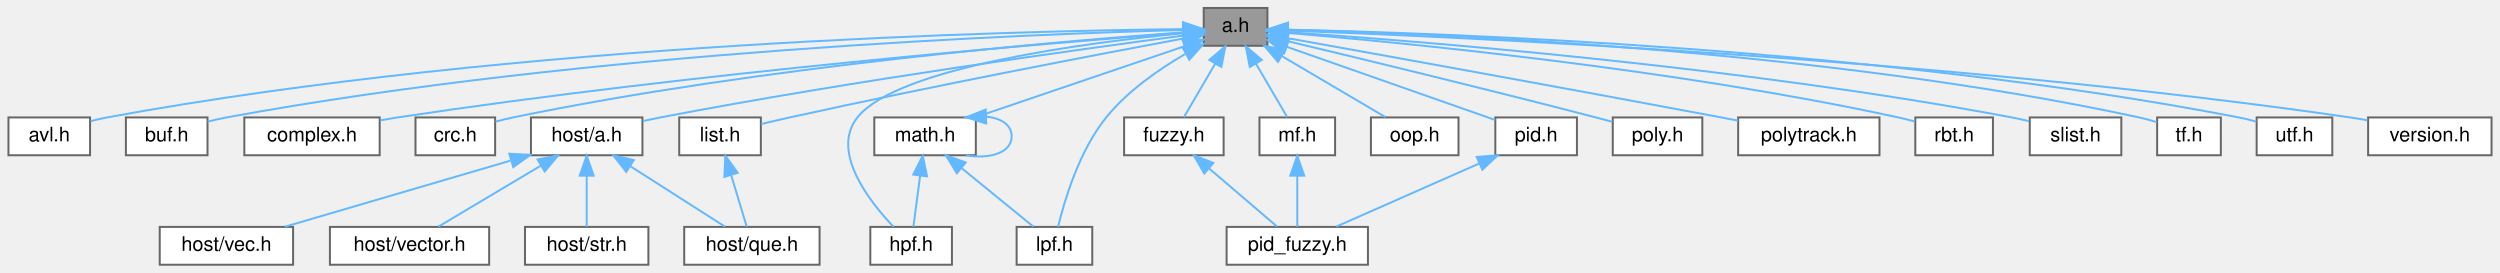
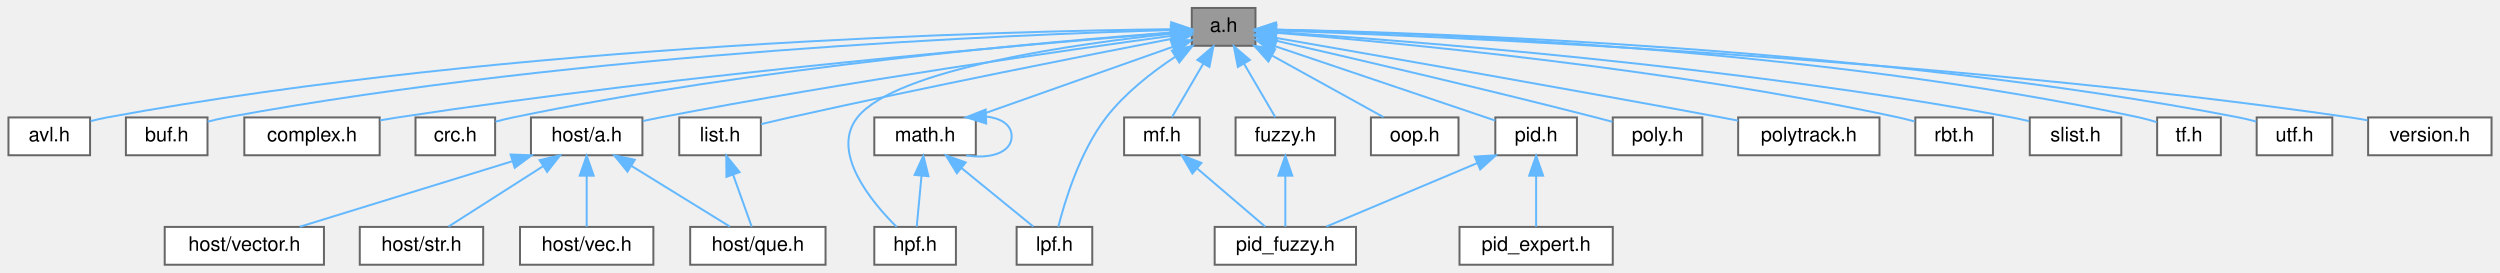
<svg xmlns="http://www.w3.org/2000/svg" xmlns:xlink="http://www.w3.org/1999/xlink" width="1256pt" height="137pt" viewBox="0.00 0.00 1255.50 137.00">
  <g id="graph0" class="graph" transform="scale(1 1) rotate(0) translate(4 133)">
    <g id="Node000001" class="node">
      <g id="a_Node000001">
        <a xlink:title="algorithm library">
-           <polygon fill="#999999" stroke="#666666" points="632.5,-129 600.5,-129 600.5,-110 632.5,-110 632.5,-129" />
-           <text text-anchor="middle" x="616.5" y="-117" font-family="Helvetica,sans-Serif" font-size="10.00">a.h</text>
+           <polygon fill="#999999" stroke="#666666" points="626.5,-129 594.5,-129 594.5,-110 626.5,-110 626.5,-129" />
+           <text text-anchor="middle" x="610.5" y="-117" font-family="Helvetica,sans-Serif" font-size="10.00">a.h</text>
        </a>
      </g>
    </g>
    <g id="Node000002" class="node">
      <g id="a_Node000002">
        <a xlink:href="../../d3/d51/avl_8h.html" target="_top" xlink:title="Adelson-Velsky and Landis self-balancing binary search tree.">
          <polygon fill="white" stroke="#666666" points="41,-74 0,-74 0,-55 41,-55 41,-74" />
          <text text-anchor="middle" x="20.5" y="-62" font-family="Helvetica,sans-Serif" font-size="10.00">avl.h</text>
        </a>
      </g>
    </g>
    <g id="edge1_Node000001_Node000002" class="edge">
      <g id="a_edge1_Node000001_Node000002">
        <a xlink:title=" ">
-           <path fill="none" stroke="#63b8ff" d="M589.74,-118.36C508.04,-117.5 254.95,-111.75 49.5,-74 46.82,-73.51 44.03,-72.86 41.28,-72.15" />
-           <polygon fill="#63b8ff" stroke="#63b8ff" points="590.07,-121.86 600.1,-118.45 590.13,-114.86 590.07,-121.86" />
+           <path fill="none" stroke="#63b8ff" d="M584.02,-118.33C503.19,-117.39 252.77,-111.44 49.5,-74 46.82,-73.51 44.03,-72.86 41.29,-72.15" />
+           <polygon fill="#63b8ff" stroke="#63b8ff" points="584.24,-121.83 594.28,-118.43 584.31,-114.83 584.24,-121.83" />
        </a>
      </g>
    </g>
    <g id="Node000003" class="node">
      <g id="a_Node000003">
        <a xlink:href="../../d6/d6d/buf_8h.html" target="_top" xlink:title="basic buffer library">
          <polygon fill="white" stroke="#666666" points="100,-74 59,-74 59,-55 100,-55 100,-74" />
          <text text-anchor="middle" x="79.5" y="-62" font-family="Helvetica,sans-Serif" font-size="10.00">buf.h</text>
        </a>
      </g>
    </g>
    <g id="edge2_Node000001_Node000003" class="edge">
      <g id="a_edge2_Node000001_Node000003">
        <a xlink:title=" ">
-           <path fill="none" stroke="#63b8ff" d="M590.1,-117.93C514.57,-115.94 291.31,-107.43 109.5,-74 106.41,-73.43 103.18,-72.69 100.04,-71.87" />
-           <polygon fill="#63b8ff" stroke="#63b8ff" points="590.07,-121.43 600.15,-118.18 590.24,-114.44 590.07,-121.43" />
+           <path fill="none" stroke="#63b8ff" d="M583.95,-117.89C508.87,-115.79 288.79,-107.06 109.5,-74 106.41,-73.43 103.18,-72.68 100.04,-71.87" />
+           <polygon fill="#63b8ff" stroke="#63b8ff" points="584.26,-121.4 594.35,-118.16 584.44,-114.4 584.26,-121.4" />
        </a>
      </g>
    </g>
    <g id="Node000004" class="node">
      <g id="a_Node000004">
        <a xlink:href="../../d7/d3b/complex_8h.html" target="_top" xlink:title="complex number">
          <polygon fill="white" stroke="#666666" points="186.5,-74 118.5,-74 118.5,-55 186.5,-55 186.5,-74" />
          <text text-anchor="middle" x="152.5" y="-62" font-family="Helvetica,sans-Serif" font-size="10.00">complex.h</text>
        </a>
      </g>
    </g>
    <g id="edge3_Node000001_Node000004" class="edge">
      <g id="a_edge3_Node000001_Node000004">
        <a xlink:title=" ">
-           <path fill="none" stroke="#63b8ff" d="M590.39,-116.56C524.14,-111.46 344.19,-96.51 195.5,-74 192.64,-73.57 189.68,-73.08 186.72,-72.55" />
-           <polygon fill="#63b8ff" stroke="#63b8ff" points="590.14,-120.05 600.37,-117.32 590.67,-113.07 590.14,-120.05" />
+           <path fill="none" stroke="#63b8ff" d="M583.9,-116.47C517.9,-111.25 341.44,-96.2 195.5,-74 192.64,-73.57 189.68,-73.07 186.72,-72.55" />
+           <polygon fill="#63b8ff" stroke="#63b8ff" points="583.98,-119.98 594.22,-117.27 584.52,-113.01 583.98,-119.98" />
        </a>
      </g>
    </g>
    <g id="Node000005" class="node">
      <g id="a_Node000005">
        <a xlink:href="../../dc/de6/crc_8h.html" target="_top" xlink:title="Cyclic Redundancy Check.">
          <polygon fill="white" stroke="#666666" points="244.5,-74 204.5,-74 204.5,-55 244.5,-55 244.5,-74" />
          <text text-anchor="middle" x="224.5" y="-62" font-family="Helvetica,sans-Serif" font-size="10.00">crc.h</text>
        </a>
      </g>
    </g>
    <g id="edge4_Node000001_Node000005" class="edge">
      <g id="a_edge4_Node000001_Node000005">
        <a xlink:title=" ">
-           <path fill="none" stroke="#63b8ff" d="M590.31,-116.76C530.25,-112.46 378.19,-99.74 253.5,-74 250.62,-73.41 247.62,-72.67 244.68,-71.87" />
-           <polygon fill="#63b8ff" stroke="#63b8ff" points="590.21,-120.26 600.43,-117.47 590.69,-113.28 590.21,-120.26" />
+           <path fill="none" stroke="#63b8ff" d="M584.33,-116.69C524.98,-112.27 375.84,-99.38 253.5,-74 250.62,-73.4 247.62,-72.66 244.68,-71.86" />
+           <polygon fill="#63b8ff" stroke="#63b8ff" points="584.11,-120.18 594.34,-117.42 584.62,-113.2 584.11,-120.18" />
        </a>
      </g>
    </g>
    <g id="Node000006" class="node">
      <g id="a_Node000006">
        <a xlink:href="../../df/d2a/fuzzy_8h.html" target="_top" xlink:title="fuzzy operator">
-           <polygon fill="white" stroke="#666666" points="610.5,-74 560.5,-74 560.5,-55 610.5,-55 610.5,-74" />
-           <text text-anchor="middle" x="585.5" y="-62" font-family="Helvetica,sans-Serif" font-size="10.00">fuzzy.h</text>
+           <polygon fill="white" stroke="#666666" points="666.5,-74 616.5,-74 616.5,-55 666.5,-55 666.5,-74" />
+           <text text-anchor="middle" x="641.5" y="-62" font-family="Helvetica,sans-Serif" font-size="10.00">fuzzy.h</text>
        </a>
      </g>
    </g>
    <g id="edge5_Node000001_Node000006" class="edge">
      <g id="a_edge5_Node000001_Node000006">
        <a xlink:title=" ">
-           <path fill="none" stroke="#63b8ff" d="M606.32,-101.1C601.03,-92.04 594.78,-81.37 590.52,-74.09" />
-           <polygon fill="#63b8ff" stroke="#63b8ff" points="603.31,-102.88 611.38,-109.75 609.35,-99.35 603.31,-102.88" />
+           <path fill="none" stroke="#63b8ff" d="M620.68,-101.1C625.97,-92.04 632.22,-81.37 636.48,-74.09" />
+           <polygon fill="#63b8ff" stroke="#63b8ff" points="617.65,-99.35 615.62,-109.75 623.69,-102.88 617.65,-99.35" />
        </a>
      </g>
    </g>
    <g id="Node000008" class="node">
      <g id="a_Node000008">
        <a xlink:href="../../d0/d97/host_2a_8h.html" target="_top" xlink:title="algorithm library on host">
          <polygon fill="white" stroke="#666666" points="318.5,-74 262.5,-74 262.5,-55 318.5,-55 318.5,-74" />
          <text text-anchor="middle" x="290.5" y="-62" font-family="Helvetica,sans-Serif" font-size="10.00">host/a.h</text>
        </a>
      </g>
    </g>
    <g id="edge7_Node000001_Node000008" class="edge">
      <g id="a_edge7_Node000001_Node000008">
        <a xlink:title=" ">
-           <path fill="none" stroke="#63b8ff" d="M590.34,-115.12C539.5,-108.42 423.88,-92.47 327.5,-74 324.65,-73.45 321.69,-72.85 318.74,-72.21" />
-           <polygon fill="#63b8ff" stroke="#63b8ff" points="590.08,-118.62 600.45,-116.45 590.99,-111.68 590.08,-118.62" />
+           <path fill="none" stroke="#63b8ff" d="M584.52,-115.03C534.56,-108.23 421.67,-92.2 327.5,-74 324.65,-73.45 321.69,-72.84 318.74,-72.2" />
+           <polygon fill="#63b8ff" stroke="#63b8ff" points="584.1,-118.51 594.47,-116.38 585.03,-111.57 584.1,-118.51" />
        </a>
      </g>
    </g>
    <g id="Node000013" class="node">
      <g id="a_Node000013">
        <a xlink:href="../../d1/df9/hpf_8h.html" target="_top" xlink:title="High Pass Filter.">
-           <polygon fill="white" stroke="#666666" points="474,-19 433,-19 433,0 474,0 474,-19" />
-           <text text-anchor="middle" x="453.5" y="-7" font-family="Helvetica,sans-Serif" font-size="10.00">hpf.h</text>
+           <polygon fill="white" stroke="#666666" points="476,-19 435,-19 435,0 476,0 476,-19" />
+           <text text-anchor="middle" x="455.5" y="-7" font-family="Helvetica,sans-Serif" font-size="10.00">hpf.h</text>
        </a>
      </g>
    </g>
    <g id="edge12_Node000001_Node000013" class="edge">
      <g id="a_edge12_Node000001_Node000013">
        <a xlink:title=" ">
-           <path fill="none" stroke="#63b8ff" d="M590.29,-116.3C543.05,-111.72 446.66,-99.43 426.5,-74 412.95,-56.92 432.32,-32.03 444.64,-19.07" />
-           <polygon fill="#63b8ff" stroke="#63b8ff" points="590.09,-119.79 600.37,-117.23 590.74,-112.82 590.09,-119.79" />
+           <path fill="none" stroke="#63b8ff" d="M584.15,-116.06C538.05,-111.2 445.83,-98.57 426.5,-74 412.86,-56.67 433.27,-31.88 446.21,-19.01" />
+           <polygon fill="#63b8ff" stroke="#63b8ff" points="583.98,-119.56 594.28,-117.09 584.68,-112.6 583.98,-119.56" />
        </a>
      </g>
    </g>
    <g id="Node000014" class="node">
      <g id="a_Node000014">
        <a xlink:href="../../da/d23/list_8h.html" target="_top" xlink:title="circular doubly linked list implementation">
          <polygon fill="white" stroke="#666666" points="378,-74 337,-74 337,-55 378,-55 378,-74" />
          <text text-anchor="middle" x="357.5" y="-62" font-family="Helvetica,sans-Serif" font-size="10.00">list.h</text>
        </a>
      </g>
    </g>
    <g id="edge13_Node000001_Node000014" class="edge">
      <g id="a_edge13_Node000001_Node000014">
        <a xlink:title=" ">
-           <path fill="none" stroke="#63b8ff" d="M590.52,-113.71C548.7,-105.91 463.91,-89.76 392.5,-74 387.86,-72.98 382.89,-71.81 378.19,-70.68" />
-           <polygon fill="#63b8ff" stroke="#63b8ff" points="589.96,-117.16 600.43,-115.55 591.23,-110.28 589.96,-117.16" />
+           <path fill="none" stroke="#63b8ff" d="M584.35,-113.49C543.36,-105.55 461.54,-89.42 392.5,-74 387.86,-72.96 382.89,-71.79 378.2,-70.66" />
+           <polygon fill="#63b8ff" stroke="#63b8ff" points="583.84,-116.95 594.32,-115.41 585.17,-110.08 583.84,-116.95" />
        </a>
      </g>
    </g>
    <g id="Node000015" class="node">
      <g id="a_Node000015">
        <a xlink:href="../../db/d80/lpf_8h.html" target="_top" xlink:title="Low Pass Filter.">
          <polygon fill="white" stroke="#666666" points="544.5,-19 506.5,-19 506.5,0 544.5,0 544.5,-19" />
          <text text-anchor="middle" x="525.5" y="-7" font-family="Helvetica,sans-Serif" font-size="10.00">lpf.h</text>
        </a>
      </g>
    </g>
    <g id="edge15_Node000001_Node000015" class="edge">
      <g id="a_edge15_Node000001_Node000015">
        <a xlink:title=" ">
-           <path fill="none" stroke="#63b8ff" d="M591.21,-105.86C577.92,-98.17 562.22,-87.27 551.5,-74 537.87,-57.14 530.48,-32.16 527.35,-19.12" />
-           <polygon fill="#63b8ff" stroke="#63b8ff" points="589.9,-109.14 600.35,-110.89 593.27,-103 589.9,-109.14" />
+           <path fill="none" stroke="#63b8ff" d="M586.29,-104.56C574.52,-96.79 560.92,-86.23 551.5,-74 538.27,-56.83 530.71,-31.98 527.44,-19.05" />
+           <polygon fill="#63b8ff" stroke="#63b8ff" points="584.51,-107.57 594.83,-109.93 588.23,-101.64 584.51,-107.57" />
        </a>
      </g>
    </g>
    <g id="Node000016" class="node">
      <g id="a_Node000016">
        <a xlink:href="../../df/db1/math_8h.html" target="_top" xlink:title="mathematical algorithm library">
          <polygon fill="white" stroke="#666666" points="486,-74 435,-74 435,-55 486,-55 486,-74" />
          <text text-anchor="middle" x="460.5" y="-62" font-family="Helvetica,sans-Serif" font-size="10.00">math.h</text>
        </a>
      </g>
    </g>
    <g id="edge16_Node000001_Node000016" class="edge">
      <g id="a_edge16_Node000001_Node000016">
        <a xlink:title=" ">
-           <path fill="none" stroke="#63b8ff" d="M590.92,-109.81C561.85,-99.93 514.68,-83.91 485.75,-74.08" />
-           <polygon fill="#63b8ff" stroke="#63b8ff" points="589.8,-113.12 600.39,-113.03 592.05,-106.5 589.8,-113.12" />
+           <path fill="none" stroke="#63b8ff" d="M584.91,-109.46C556.81,-99.53 512.04,-83.71 484.56,-74" />
+           <polygon fill="#63b8ff" stroke="#63b8ff" points="583.85,-112.8 594.45,-112.83 586.18,-106.2 583.85,-112.8" />
        </a>
      </g>
    </g>
    <g id="Node000017" class="node">
      <g id="a_Node000017">
        <a xlink:href="../../d6/dea/mf_8h.html" target="_top" xlink:title="membership function">
-           <polygon fill="white" stroke="#666666" points="666.5,-74 628.5,-74 628.5,-55 666.5,-55 666.5,-74" />
-           <text text-anchor="middle" x="647.5" y="-62" font-family="Helvetica,sans-Serif" font-size="10.00">mf.h</text>
+           <polygon fill="white" stroke="#666666" points="598.5,-74 560.5,-74 560.5,-55 598.5,-55 598.5,-74" />
+           <text text-anchor="middle" x="579.5" y="-62" font-family="Helvetica,sans-Serif" font-size="10.00">mf.h</text>
        </a>
      </g>
    </g>
    <g id="edge20_Node000001_Node000017" class="edge">
      <g id="a_edge20_Node000001_Node000017">
        <a xlink:title=" ">
-           <path fill="none" stroke="#63b8ff" d="M626.68,-101.1C631.97,-92.04 638.22,-81.37 642.48,-74.09" />
-           <polygon fill="#63b8ff" stroke="#63b8ff" points="623.65,-99.35 621.62,-109.75 629.69,-102.88 623.65,-99.35" />
+           <path fill="none" stroke="#63b8ff" d="M600.32,-101.1C595.03,-92.04 588.78,-81.37 584.52,-74.09" />
+           <polygon fill="#63b8ff" stroke="#63b8ff" points="597.31,-102.88 605.38,-109.75 603.35,-99.35 597.31,-102.88" />
        </a>
      </g>
    </g>
    <g id="Node000018" class="node">
      <g id="a_Node000018">
        <a xlink:href="../../d4/ddc/oop_8h.html" target="_top" xlink:title="Object Oriented Programming Macros.">
          <polygon fill="white" stroke="#666666" points="728.5,-74 684.5,-74 684.5,-55 728.5,-55 728.5,-74" />
          <text text-anchor="middle" x="706.5" y="-62" font-family="Helvetica,sans-Serif" font-size="10.00">oop.h</text>
        </a>
      </g>
    </g>
    <g id="edge22_Node000001_Node000018" class="edge">
      <g id="a_edge22_Node000001_Node000018">
        <a xlink:title=" ">
-           <path fill="none" stroke="#63b8ff" d="M639.94,-104.7C656.34,-95.04 677.73,-82.44 691.78,-74.17" />
-           <polygon fill="#63b8ff" stroke="#63b8ff" points="637.8,-101.89 630.96,-109.98 641.35,-107.93 637.8,-101.89" />
+           <path fill="none" stroke="#63b8ff" d="M635.02,-104.97C652.56,-95.28 675.67,-82.52 690.8,-74.17" />
+           <polygon fill="#63b8ff" stroke="#63b8ff" points="632.99,-102.09 625.92,-109.98 636.37,-108.22 632.99,-102.09" />
        </a>
      </g>
    </g>
    <g id="Node000019" class="node">
      <g id="a_Node000019">
        <a xlink:href="../../da/df0/pid_8h.html" target="_top" xlink:title="proportional integral derivative controller">
          <polygon fill="white" stroke="#666666" points="788,-74 747,-74 747,-55 788,-55 788,-74" />
          <text text-anchor="middle" x="767.5" y="-62" font-family="Helvetica,sans-Serif" font-size="10.00">pid.h</text>
        </a>
      </g>
    </g>
    <g id="edge23_Node000001_Node000019" class="edge">
      <g id="a_edge23_Node000001_Node000019">
        <a xlink:title=" ">
-           <path fill="none" stroke="#63b8ff" d="M642.29,-109.45C671.85,-99.07 719.72,-82.27 746.9,-72.73" />
-           <polygon fill="#63b8ff" stroke="#63b8ff" points="640.94,-106.21 632.66,-112.83 643.25,-112.82 640.94,-106.21" />
-         </a>
-       </g>
-     </g>
-     <g id="Node000020" class="node">
-       <g id="a_Node000020">
+           <path fill="none" stroke="#63b8ff" d="M636.37,-109.77C667.33,-99.31 718.54,-82.03 746.94,-72.44" />
+           <polygon fill="#63b8ff" stroke="#63b8ff" points="635.07,-106.51 626.71,-113.03 637.3,-113.15 635.07,-106.51" />
+         </a>
+       </g>
+     </g>
+     <g id="Node000021" class="node">
+       <g id="a_Node000021">
        <a xlink:href="../../db/d57/poly_8h.html" target="_top" xlink:title="polynomial">
          <polygon fill="white" stroke="#666666" points="851,-74 806,-74 806,-55 851,-55 851,-74" />
          <text text-anchor="middle" x="828.5" y="-62" font-family="Helvetica,sans-Serif" font-size="10.00">poly.h</text>
        </a>
      </g>
    </g>
-     <g id="edge25_Node000001_Node000020" class="edge">
-       <g id="a_edge25_Node000001_Node000020">
-         <a xlink:title=" ">
-           <path fill="none" stroke="#63b8ff" d="M642.44,-112.35C677.64,-103.96 742.44,-88.31 797.5,-74 800.2,-73.3 803.03,-72.55 805.83,-71.79" />
-           <polygon fill="#63b8ff" stroke="#63b8ff" points="641.43,-108.99 632.52,-114.71 643.05,-115.8 641.43,-108.99" />
-         </a>
-       </g>
-     </g>
-     <g id="Node000021" class="node">
-       <g id="a_Node000021">
+     <g id="edge26_Node000001_Node000021" class="edge">
+       <g id="a_edge26_Node000001_Node000021">
+         <a xlink:title=" ">
+           <path fill="none" stroke="#63b8ff" d="M636.76,-112.55C673,-104.26 740.37,-88.63 797.5,-74 800.2,-73.31 803.03,-72.56 805.84,-71.81" />
+           <polygon fill="#63b8ff" stroke="#63b8ff" points="635.53,-109.24 626.55,-114.87 637.08,-116.06 635.53,-109.24" />
+         </a>
+       </g>
+     </g>
+     <g id="Node000022" class="node">
+       <g id="a_Node000022">
        <a xlink:href="../../dc/d23/polytrack_8h.html" target="_top" xlink:title="polynomial trajectory">
          <polygon fill="white" stroke="#666666" points="940,-74 869,-74 869,-55 940,-55 940,-74" />
          <text text-anchor="middle" x="904.5" y="-62" font-family="Helvetica,sans-Serif" font-size="10.00">polytrack.h</text>
        </a>
      </g>
    </g>
-     <g id="edge26_Node000001_Node000021" class="edge">
-       <g id="a_edge26_Node000001_Node000021">
-         <a xlink:title=" ">
-           <path fill="none" stroke="#63b8ff" d="M642.82,-113.79C687.57,-105.77 781.33,-88.87 860.5,-74 863.25,-73.48 866.1,-72.94 868.96,-72.4" />
-           <polygon fill="#63b8ff" stroke="#63b8ff" points="642.01,-110.38 632.79,-115.59 643.25,-117.27 642.01,-110.38" />
-         </a>
-       </g>
-     </g>
-     <g id="Node000022" class="node">
-       <g id="a_Node000022">
+     <g id="edge27_Node000001_Node000022" class="edge">
+       <g id="a_edge27_Node000001_Node000022">
+         <a xlink:title=" ">
+           <path fill="none" stroke="#63b8ff" d="M636.51,-114C681.97,-106.1 778.84,-89.15 860.5,-74 863.25,-73.49 866.1,-72.95 868.97,-72.41" />
+           <polygon fill="#63b8ff" stroke="#63b8ff" points="635.86,-110.56 626.6,-115.72 637.05,-117.46 635.86,-110.56" />
+         </a>
+       </g>
+     </g>
+     <g id="Node000023" class="node">
+       <g id="a_Node000023">
        <a xlink:href="../../d6/d1b/rbt_8h.html" target="_top" xlink:title="red–black self-balancing binary search tree">
          <polygon fill="white" stroke="#666666" points="997,-74 958,-74 958,-55 997,-55 997,-74" />
          <text text-anchor="middle" x="977.5" y="-62" font-family="Helvetica,sans-Serif" font-size="10.00">rbt.h</text>
        </a>
      </g>
    </g>
-     <g id="edge27_Node000001_Node000022" class="edge">
-       <g id="a_edge27_Node000001_Node000022">
-         <a xlink:title=" ">
-           <path fill="none" stroke="#63b8ff" d="M642.82,-116.44C699.42,-111.7 836.75,-98.48 949.5,-74 952.18,-73.42 954.98,-72.7 957.72,-71.94" />
-           <polygon fill="#63b8ff" stroke="#63b8ff" points="642.28,-112.97 632.6,-117.28 642.85,-119.95 642.28,-112.97" />
-         </a>
-       </g>
-     </g>
-     <g id="Node000023" class="node">
-       <g id="a_Node000023">
+     <g id="edge28_Node000001_Node000023" class="edge">
+       <g id="a_edge28_Node000001_Node000023">
+         <a xlink:title=" ">
+           <path fill="none" stroke="#63b8ff" d="M636.52,-116.55C693.67,-111.95 834.21,-98.89 949.5,-74 952.18,-73.42 954.98,-72.71 957.72,-71.94" />
+           <polygon fill="#63b8ff" stroke="#63b8ff" points="636.24,-113.06 626.54,-117.34 636.79,-120.04 636.24,-113.06" />
+         </a>
+       </g>
+     </g>
+     <g id="Node000024" class="node">
+       <g id="a_Node000024">
        <a xlink:href="../../d1/dad/slist_8h.html" target="_top" xlink:title="circular singly linked list implementation">
          <polygon fill="white" stroke="#666666" points="1061.5,-74 1015.5,-74 1015.5,-55 1061.5,-55 1061.5,-74" />
          <text text-anchor="middle" x="1038.5" y="-62" font-family="Helvetica,sans-Serif" font-size="10.00">slist.h</text>
        </a>
      </g>
    </g>
-     <g id="edge28_Node000001_Node000023" class="edge">
-       <g id="a_edge28_Node000001_Node000023">
-         <a xlink:title=" ">
-           <path fill="none" stroke="#63b8ff" d="M642.85,-116.83C706.04,-112.53 871,-99.59 1006.5,-74 1009.32,-73.47 1012.27,-72.82 1015.17,-72.12" />
-           <polygon fill="#63b8ff" stroke="#63b8ff" points="642.35,-113.35 632.6,-117.51 642.81,-120.34 642.35,-113.35" />
-         </a>
-       </g>
-     </g>
-     <g id="Node000024" class="node">
-       <g id="a_Node000024">
+     <g id="edge29_Node000001_Node000024" class="edge">
+       <g id="a_edge29_Node000001_Node000024">
+         <a xlink:title=" ">
+           <path fill="none" stroke="#63b8ff" d="M636.86,-116.89C700.73,-112.69 868.63,-99.91 1006.5,-74 1009.32,-73.47 1012.27,-72.82 1015.17,-72.12" />
+           <polygon fill="#63b8ff" stroke="#63b8ff" points="636.6,-113.4 626.85,-117.53 637.05,-120.38 636.6,-113.4" />
+         </a>
+       </g>
+     </g>
+     <g id="Node000025" class="node">
+       <g id="a_Node000025">
        <a xlink:href="../../d2/d16/tf_8h.html" target="_top" xlink:title="transfer function">
          <polygon fill="white" stroke="#666666" points="1111.5,-74 1079.5,-74 1079.5,-55 1111.5,-55 1111.5,-74" />
          <text text-anchor="middle" x="1095.5" y="-62" font-family="Helvetica,sans-Serif" font-size="10.00">tf.h</text>
        </a>
      </g>
    </g>
-     <g id="edge29_Node000001_Node000024" class="edge">
-       <g id="a_edge29_Node000001_Node000024">
-         <a xlink:title=" ">
-           <path fill="none" stroke="#63b8ff" d="M642.97,-118.02C713.36,-116.3 910.68,-108.52 1070.5,-74 1073.37,-73.38 1076.36,-72.54 1079.25,-71.63" />
-           <polygon fill="#63b8ff" stroke="#63b8ff" points="642.71,-114.53 632.79,-118.25 642.87,-121.53 642.71,-114.53" />
-         </a>
-       </g>
-     </g>
-     <g id="Node000025" class="node">
-       <g id="a_Node000025">
+     <g id="edge30_Node000001_Node000025" class="edge">
+       <g id="a_edge30_Node000001_Node000025">
+         <a xlink:title=" ">
+           <path fill="none" stroke="#63b8ff" d="M636.83,-118.07C707.72,-116.47 908.19,-108.95 1070.5,-74 1073.37,-73.38 1076.36,-72.54 1079.25,-71.63" />
+           <polygon fill="#63b8ff" stroke="#63b8ff" points="636.52,-114.58 626.59,-118.28 636.66,-121.58 636.52,-114.58" />
+         </a>
+       </g>
+     </g>
+     <g id="Node000026" class="node">
+       <g id="a_Node000026">
        <a xlink:href="../../de/db7/utf_8h.html" target="_top" xlink:title="Unicode Transformation Format.">
          <polygon fill="white" stroke="#666666" points="1167.5,-74 1129.5,-74 1129.5,-55 1167.5,-55 1167.5,-74" />
          <text text-anchor="middle" x="1148.5" y="-62" font-family="Helvetica,sans-Serif" font-size="10.00">utf.h</text>
        </a>
      </g>
    </g>
-     <g id="edge30_Node000001_Node000025" class="edge">
-       <g id="a_edge30_Node000001_Node000025">
-         <a xlink:title=" ">
-           <path fill="none" stroke="#63b8ff" d="M642.77,-118.09C717.95,-116.5 940.08,-108.96 1120.5,-74 1123.39,-73.44 1126.41,-72.7 1129.35,-71.88" />
-           <polygon fill="#63b8ff" stroke="#63b8ff" points="642.7,-114.59 632.77,-118.28 642.84,-121.59 642.7,-114.59" />
-         </a>
-       </g>
-     </g>
-     <g id="Node000026" class="node">
-       <g id="a_Node000026">
+     <g id="edge31_Node000001_Node000026" class="edge">
+       <g id="a_edge31_Node000001_Node000026">
+         <a xlink:title=" ">
+           <path fill="none" stroke="#63b8ff" d="M636.57,-118.13C712.13,-116.65 937.52,-109.36 1120.5,-74 1123.39,-73.44 1126.41,-72.7 1129.35,-71.89" />
+           <polygon fill="#63b8ff" stroke="#63b8ff" points="636.47,-114.63 626.53,-118.31 636.59,-121.63 636.47,-114.63" />
+         </a>
+       </g>
+     </g>
+     <g id="Node000027" class="node">
+       <g id="a_Node000027">
        <a xlink:href="../../df/dfc/version_8h.html" target="_top" xlink:title="algorithm library version">
          <polygon fill="white" stroke="#666666" points="1247.5,-74 1185.5,-74 1185.5,-55 1247.5,-55 1247.5,-74" />
          <text text-anchor="middle" x="1216.5" y="-62" font-family="Helvetica,sans-Serif" font-size="10.00">version.h</text>
        </a>
      </g>
    </g>
-     <g id="edge31_Node000001_Node000026" class="edge">
-       <g id="a_edge31_Node000001_Node000026">
-         <a xlink:title=" ">
-           <path fill="none" stroke="#63b8ff" d="M642.82,-117.63C723.18,-114.69 972.32,-103.68 1176.5,-74 1179.31,-73.59 1182.22,-73.1 1185.13,-72.57" />
-           <polygon fill="#63b8ff" stroke="#63b8ff" points="642.49,-114.13 632.62,-117.99 642.74,-121.13 642.49,-114.13" />
+     <g id="edge32_Node000001_Node000027" class="edge">
+       <g id="a_edge32_Node000001_Node000027">
+         <a xlink:title=" ">
+           <path fill="none" stroke="#63b8ff" d="M637.1,-117.65C718.33,-114.77 970.14,-103.91 1176.5,-74 1179.31,-73.59 1182.22,-73.11 1185.13,-72.57" />
+           <polygon fill="#63b8ff" stroke="#63b8ff" points="636.67,-114.16 626.8,-118 636.91,-121.15 636.67,-114.16" />
        </a>
      </g>
    </g>
    <g id="Node000007" class="node">
      <g id="a_Node000007">
        <a xlink:href="../../d7/d30/pid__fuzzy_8h.html" target="_top" xlink:title="fuzzy proportional integral derivative controller">
-           <polygon fill="white" stroke="#666666" points="683,-19 612,-19 612,0 683,0 683,-19" />
-           <text text-anchor="middle" x="647.5" y="-7" font-family="Helvetica,sans-Serif" font-size="10.00">pid_fuzzy.h</text>
+           <polygon fill="white" stroke="#666666" points="677,-19 606,-19 606,0 677,0 677,-19" />
+           <text text-anchor="middle" x="641.5" y="-7" font-family="Helvetica,sans-Serif" font-size="10.00">pid_fuzzy.h</text>
        </a>
      </g>
    </g>
    <g id="edge6_Node000006_Node000007" class="edge">
      <g id="a_edge6_Node000006_Node000007">
        <a xlink:title=" ">
-           <path fill="none" stroke="#63b8ff" d="M603.25,-48.32C614.31,-38.87 628.13,-27.06 637.36,-19.17" />
-           <polygon fill="#63b8ff" stroke="#63b8ff" points="600.79,-45.83 595.46,-54.98 605.34,-51.15 600.79,-45.83" />
+           <path fill="none" stroke="#63b8ff" d="M641.5,-44.66C641.5,-35.93 641.5,-25.99 641.5,-19.09" />
+           <polygon fill="#63b8ff" stroke="#63b8ff" points="638,-44.75 641.5,-54.75 645,-44.75 638,-44.75" />
        </a>
      </g>
    </g>
    <g id="Node000009" class="node">
      <g id="a_Node000009">
        <a xlink:href="../../d9/dc9/que_8h.html" target="_top" xlink:title="basic queue library">
-           <polygon fill="white" stroke="#666666" points="407.5,-19 339.5,-19 339.5,0 407.5,0 407.5,-19" />
-           <text text-anchor="middle" x="373.5" y="-7" font-family="Helvetica,sans-Serif" font-size="10.00">host/que.h</text>
+           <polygon fill="white" stroke="#666666" points="410.5,-19 342.5,-19 342.5,0 410.5,0 410.5,-19" />
+           <text text-anchor="middle" x="376.5" y="-7" font-family="Helvetica,sans-Serif" font-size="10.00">host/que.h</text>
        </a>
      </g>
    </g>
    <g id="edge8_Node000008_Node000009" class="edge">
      <g id="a_edge8_Node000008_Node000009">
        <a xlink:title=" ">
-           <path fill="none" stroke="#63b8ff" d="M312.54,-49.42C327.61,-39.81 347.09,-27.37 359.92,-19.17" />
-           <polygon fill="#63b8ff" stroke="#63b8ff" points="310.38,-46.65 303.84,-54.98 314.15,-52.55 310.38,-46.65" />
+           <path fill="none" stroke="#63b8ff" d="M312.9,-49.7C328.57,-40.04 349.01,-27.44 362.43,-19.17" />
+           <polygon fill="#63b8ff" stroke="#63b8ff" points="310.99,-46.76 304.32,-54.98 314.67,-52.72 310.99,-46.76" />
        </a>
      </g>
    </g>
    <g id="Node000010" class="node">
      <g id="a_Node000010">
        <a xlink:href="../../d1/d93/str_8h.html" target="_top" xlink:title="basic string library">
-           <polygon fill="white" stroke="#666666" points="321.5,-19 259.5,-19 259.5,0 321.5,0 321.5,-19" />
-           <text text-anchor="middle" x="290.5" y="-7" font-family="Helvetica,sans-Serif" font-size="10.00">host/str.h</text>
+           <polygon fill="white" stroke="#666666" points="238.5,-19 176.5,-19 176.5,0 238.5,0 238.5,-19" />
+           <text text-anchor="middle" x="207.5" y="-7" font-family="Helvetica,sans-Serif" font-size="10.00">host/str.h</text>
        </a>
      </g>
    </g>
    <g id="edge9_Node000008_Node000010" class="edge">
      <g id="a_edge9_Node000008_Node000010">
        <a xlink:title=" ">
-           <path fill="none" stroke="#63b8ff" d="M290.5,-44.66C290.5,-35.93 290.5,-25.99 290.5,-19.09" />
-           <polygon fill="#63b8ff" stroke="#63b8ff" points="287,-44.75 290.5,-54.75 294,-44.75 287,-44.75" />
+           <path fill="none" stroke="#63b8ff" d="M268.46,-49.42C253.39,-39.81 233.91,-27.37 221.08,-19.17" />
+           <polygon fill="#63b8ff" stroke="#63b8ff" points="266.85,-52.55 277.16,-54.98 270.62,-46.65 266.85,-52.55" />
        </a>
      </g>
    </g>
    <g id="Node000011" class="node">
      <g id="a_Node000011">
        <a xlink:href="../../db/d65/vec_8h.html" target="_top" xlink:title="basic vector library">
-           <polygon fill="white" stroke="#666666" points="143,-19 76,-19 76,0 143,0 143,-19" />
-           <text text-anchor="middle" x="109.5" y="-7" font-family="Helvetica,sans-Serif" font-size="10.00">host/vec.h</text>
+           <polygon fill="white" stroke="#666666" points="324,-19 257,-19 257,0 324,0 324,-19" />
+           <text text-anchor="middle" x="290.5" y="-7" font-family="Helvetica,sans-Serif" font-size="10.00">host/vec.h</text>
        </a>
      </g>
    </g>
    <g id="edge10_Node000008_Node000011" class="edge">
      <g id="a_edge10_Node000008_Node000011">
        <a xlink:title=" ">
-           <path fill="none" stroke="#63b8ff" d="M252.22,-52.29C218.34,-42.37 169.63,-28.11 138.78,-19.07" />
-           <polygon fill="#63b8ff" stroke="#63b8ff" points="251.64,-55.77 262.22,-55.22 253.61,-49.05 251.64,-55.77" />
+           <path fill="none" stroke="#63b8ff" d="M290.5,-44.66C290.5,-35.93 290.5,-25.99 290.5,-19.09" />
+           <polygon fill="#63b8ff" stroke="#63b8ff" points="287,-44.75 290.5,-54.75 294,-44.75 287,-44.75" />
        </a>
      </g>
    </g>
    <g id="Node000012" class="node">
      <g id="a_Node000012">
        <a xlink:href="../../d6/d68/vector_8h.html" target="_top" xlink:title="basic vector library">
-           <polygon fill="white" stroke="#666666" points="241.5,-19 161.5,-19 161.5,0 241.5,0 241.5,-19" />
-           <text text-anchor="middle" x="201.5" y="-7" font-family="Helvetica,sans-Serif" font-size="10.00">host/vector.h</text>
+           <polygon fill="white" stroke="#666666" points="158.5,-19 78.5,-19 78.5,0 158.5,0 158.5,-19" />
+           <text text-anchor="middle" x="118.5" y="-7" font-family="Helvetica,sans-Serif" font-size="10.00">host/vector.h</text>
        </a>
      </g>
    </g>
    <g id="edge11_Node000008_Node000012" class="edge">
      <g id="a_edge11_Node000008_Node000012">
        <a xlink:title=" ">
-           <path fill="none" stroke="#63b8ff" d="M267.32,-49.7C251.11,-40.04 229.95,-27.44 216.06,-19.17" />
-           <polygon fill="#63b8ff" stroke="#63b8ff" points="265.82,-52.88 276.2,-54.98 269.4,-46.86 265.82,-52.88" />
+           <path fill="none" stroke="#63b8ff" d="M252.94,-51.93C220.82,-42.03 175.31,-28.01 146.35,-19.08" />
+           <polygon fill="#63b8ff" stroke="#63b8ff" points="252.28,-55.38 262.87,-54.98 254.34,-48.69 252.28,-55.38" />
        </a>
      </g>
    </g>
    <g id="edge14_Node000014_Node000009" class="edge">
      <g id="a_edge14_Node000014_Node000009">
        <a xlink:title=" ">
-           <path fill="none" stroke="#63b8ff" d="M363.1,-44.95C365.76,-36.15 368.8,-26.06 370.91,-19.09" />
-           <polygon fill="#63b8ff" stroke="#63b8ff" points="359.68,-44.16 360.14,-54.75 366.38,-46.19 359.68,-44.16" />
+           <path fill="none" stroke="#63b8ff" d="M364.05,-45.24C367.22,-36.37 370.89,-26.14 373.42,-19.09" />
+           <polygon fill="#63b8ff" stroke="#63b8ff" points="360.72,-44.15 360.64,-54.75 367.31,-46.52 360.72,-44.15" />
        </a>
      </g>
    </g>
    <g id="edge17_Node000016_Node000013" class="edge">
      <g id="a_edge17_Node000016_Node000013">
        <a xlink:title=" ">
-           <path fill="none" stroke="#63b8ff" d="M458.01,-44.66C456.86,-35.93 455.55,-25.99 454.63,-19.09" />
-           <polygon fill="#63b8ff" stroke="#63b8ff" points="454.56,-45.29 459.34,-54.75 461.5,-44.38 454.56,-45.29" />
+           <path fill="none" stroke="#63b8ff" d="M458.72,-44.66C457.9,-35.93 456.96,-25.99 456.31,-19.09" />
+           <polygon fill="#63b8ff" stroke="#63b8ff" points="455.25,-45.12 459.67,-54.75 462.22,-44.46 455.25,-45.12" />
        </a>
      </g>
    </g>
    <g id="edge18_Node000016_Node000015" class="edge">
      <g id="a_edge18_Node000016_Node000015">
        <a xlink:title=" ">
          <path fill="none" stroke="#63b8ff" d="M478.77,-48.6C490.42,-39.11 505.1,-27.13 514.87,-19.17" />
          <polygon fill="#63b8ff" stroke="#63b8ff" points="476.48,-45.95 470.94,-54.98 480.91,-51.38 476.48,-45.95" />
        </a>
      </g>
    </g>
    <g id="edge19_Node000016_Node000016" class="edge">
      <g id="a_edge19_Node000016_Node000016">
        <a xlink:title=" ">
          <path fill="none" stroke="#63b8ff" d="M491.17,-74.45C498.54,-73.67 504,-70.36 504,-64.5 504,-56.17 492.95,-52.98 481.09,-54.93" />
          <polygon fill="#63b8ff" stroke="#63b8ff" points="491.21,-70.95 481.09,-74.07 490.95,-77.94 491.21,-70.95" />
        </a>
      </g>
    </g>
    <g id="edge21_Node000017_Node000007" class="edge">
      <g id="a_edge21_Node000017_Node000007">
        <a xlink:title=" ">
-           <path fill="none" stroke="#63b8ff" d="M647.5,-44.66C647.5,-35.93 647.5,-25.99 647.5,-19.09" />
-           <polygon fill="#63b8ff" stroke="#63b8ff" points="644,-44.75 647.5,-54.75 651,-44.75 644,-44.75" />
-         </a>
-       </g>
-     </g>
-     <g id="edge24_Node000019_Node000007" class="edge">
-       <g id="a_edge24_Node000019_Node000007">
-         <a xlink:title=" ">
-           <path fill="none" stroke="#63b8ff" d="M738.97,-50.9C716.8,-41.11 686.65,-27.79 667.13,-19.17" />
-           <polygon fill="#63b8ff" stroke="#63b8ff" points="737.66,-54.15 748.22,-54.98 740.49,-47.74 737.66,-54.15" />
+           <path fill="none" stroke="#63b8ff" d="M597.25,-48.32C608.31,-38.87 622.13,-27.06 631.36,-19.17" />
+           <polygon fill="#63b8ff" stroke="#63b8ff" points="594.79,-45.83 589.46,-54.98 599.34,-51.15 594.79,-45.83" />
+         </a>
+       </g>
+     </g>
+     <g id="edge25_Node000019_Node000007" class="edge">
+       <g id="a_edge25_Node000019_Node000007">
+         <a xlink:title=" ">
+           <path fill="none" stroke="#63b8ff" d="M737.85,-51.03C714.55,-41.23 682.7,-27.83 662.11,-19.17" />
+           <polygon fill="#63b8ff" stroke="#63b8ff" points="736.68,-54.33 747.26,-54.98 739.4,-47.88 736.68,-54.33" />
+         </a>
+       </g>
+     </g>
+     <g id="Node000020" class="node">
+       <g id="a_Node000020">
+         <a xlink:href="../../dd/d53/pid__expert_8h.html" target="_top" xlink:title="expert proportional integral derivative controller">
+           <polygon fill="white" stroke="#666666" points="806,-19 729,-19 729,0 806,0 806,-19" />
+           <text text-anchor="middle" x="767.5" y="-7" font-family="Helvetica,sans-Serif" font-size="10.00">pid_expert.h</text>
+         </a>
+       </g>
+     </g>
+     <g id="edge24_Node000019_Node000020" class="edge">
+       <g id="a_edge24_Node000019_Node000020">
+         <a xlink:title=" ">
+           <path fill="none" stroke="#63b8ff" d="M767.5,-44.66C767.5,-35.93 767.5,-25.99 767.5,-19.09" />
+           <polygon fill="#63b8ff" stroke="#63b8ff" points="764,-44.75 767.5,-54.75 771,-44.75 764,-44.75" />
        </a>
      </g>
    </g>
  </g>
</svg>
